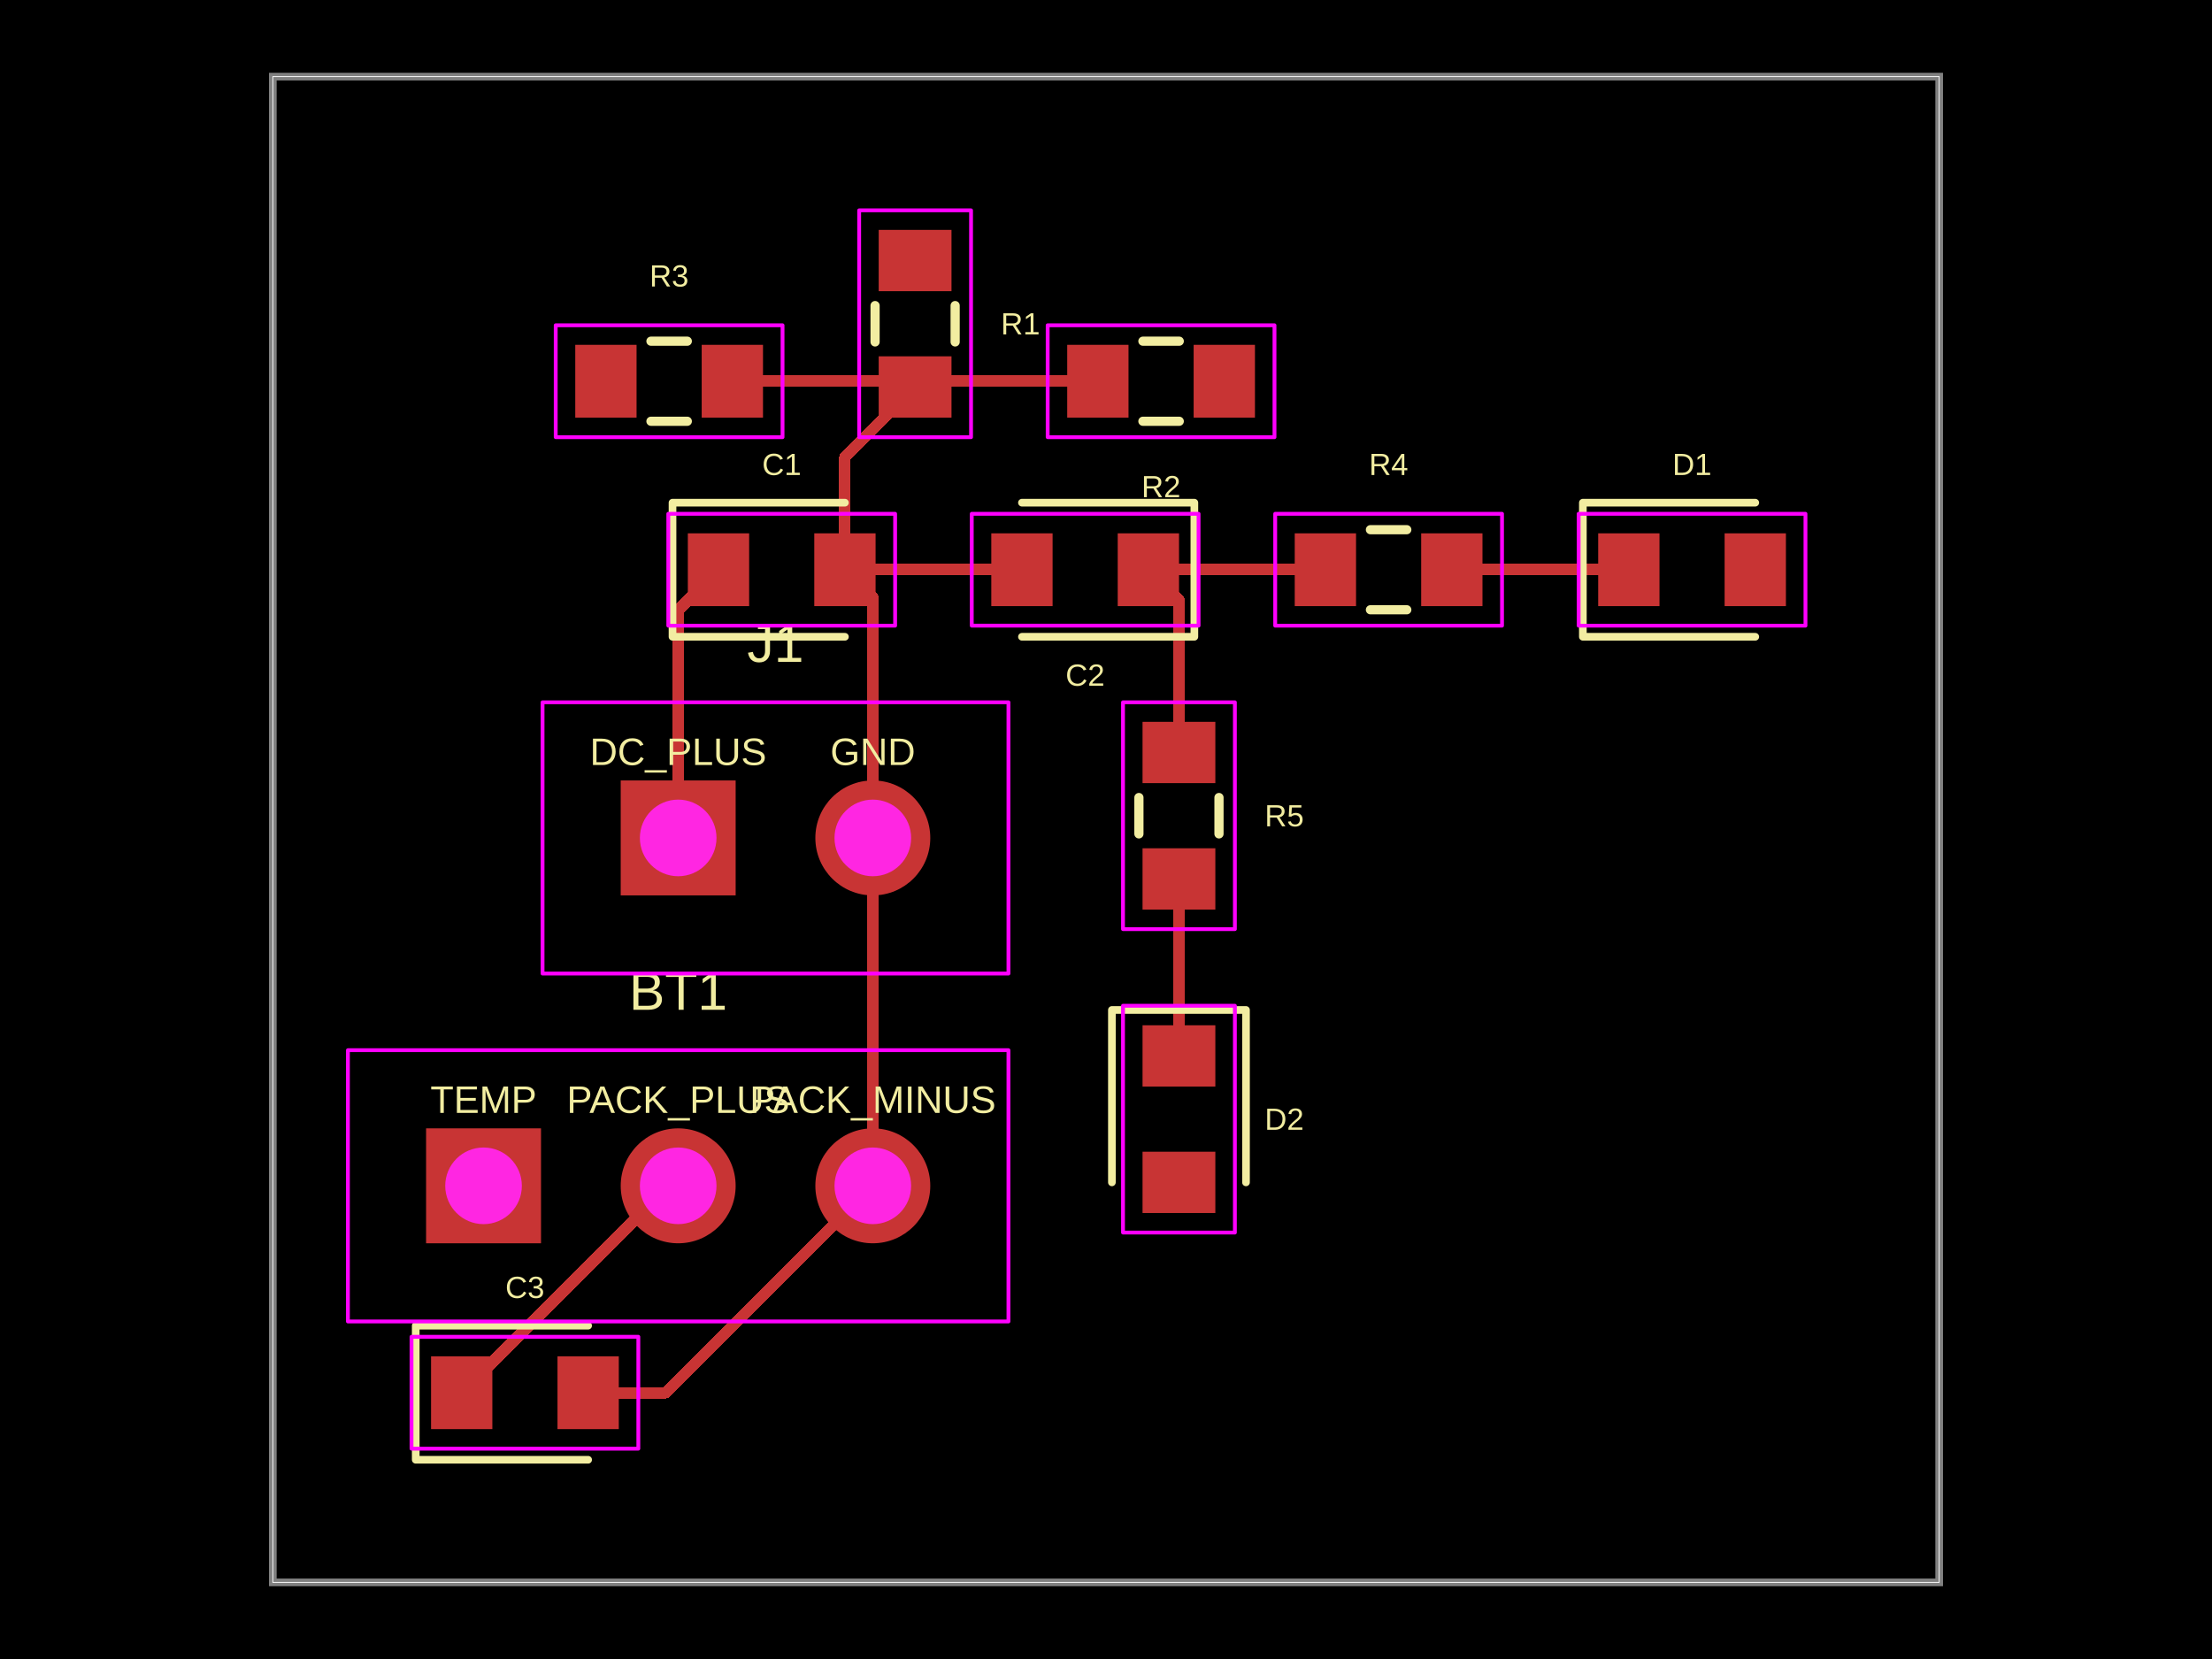
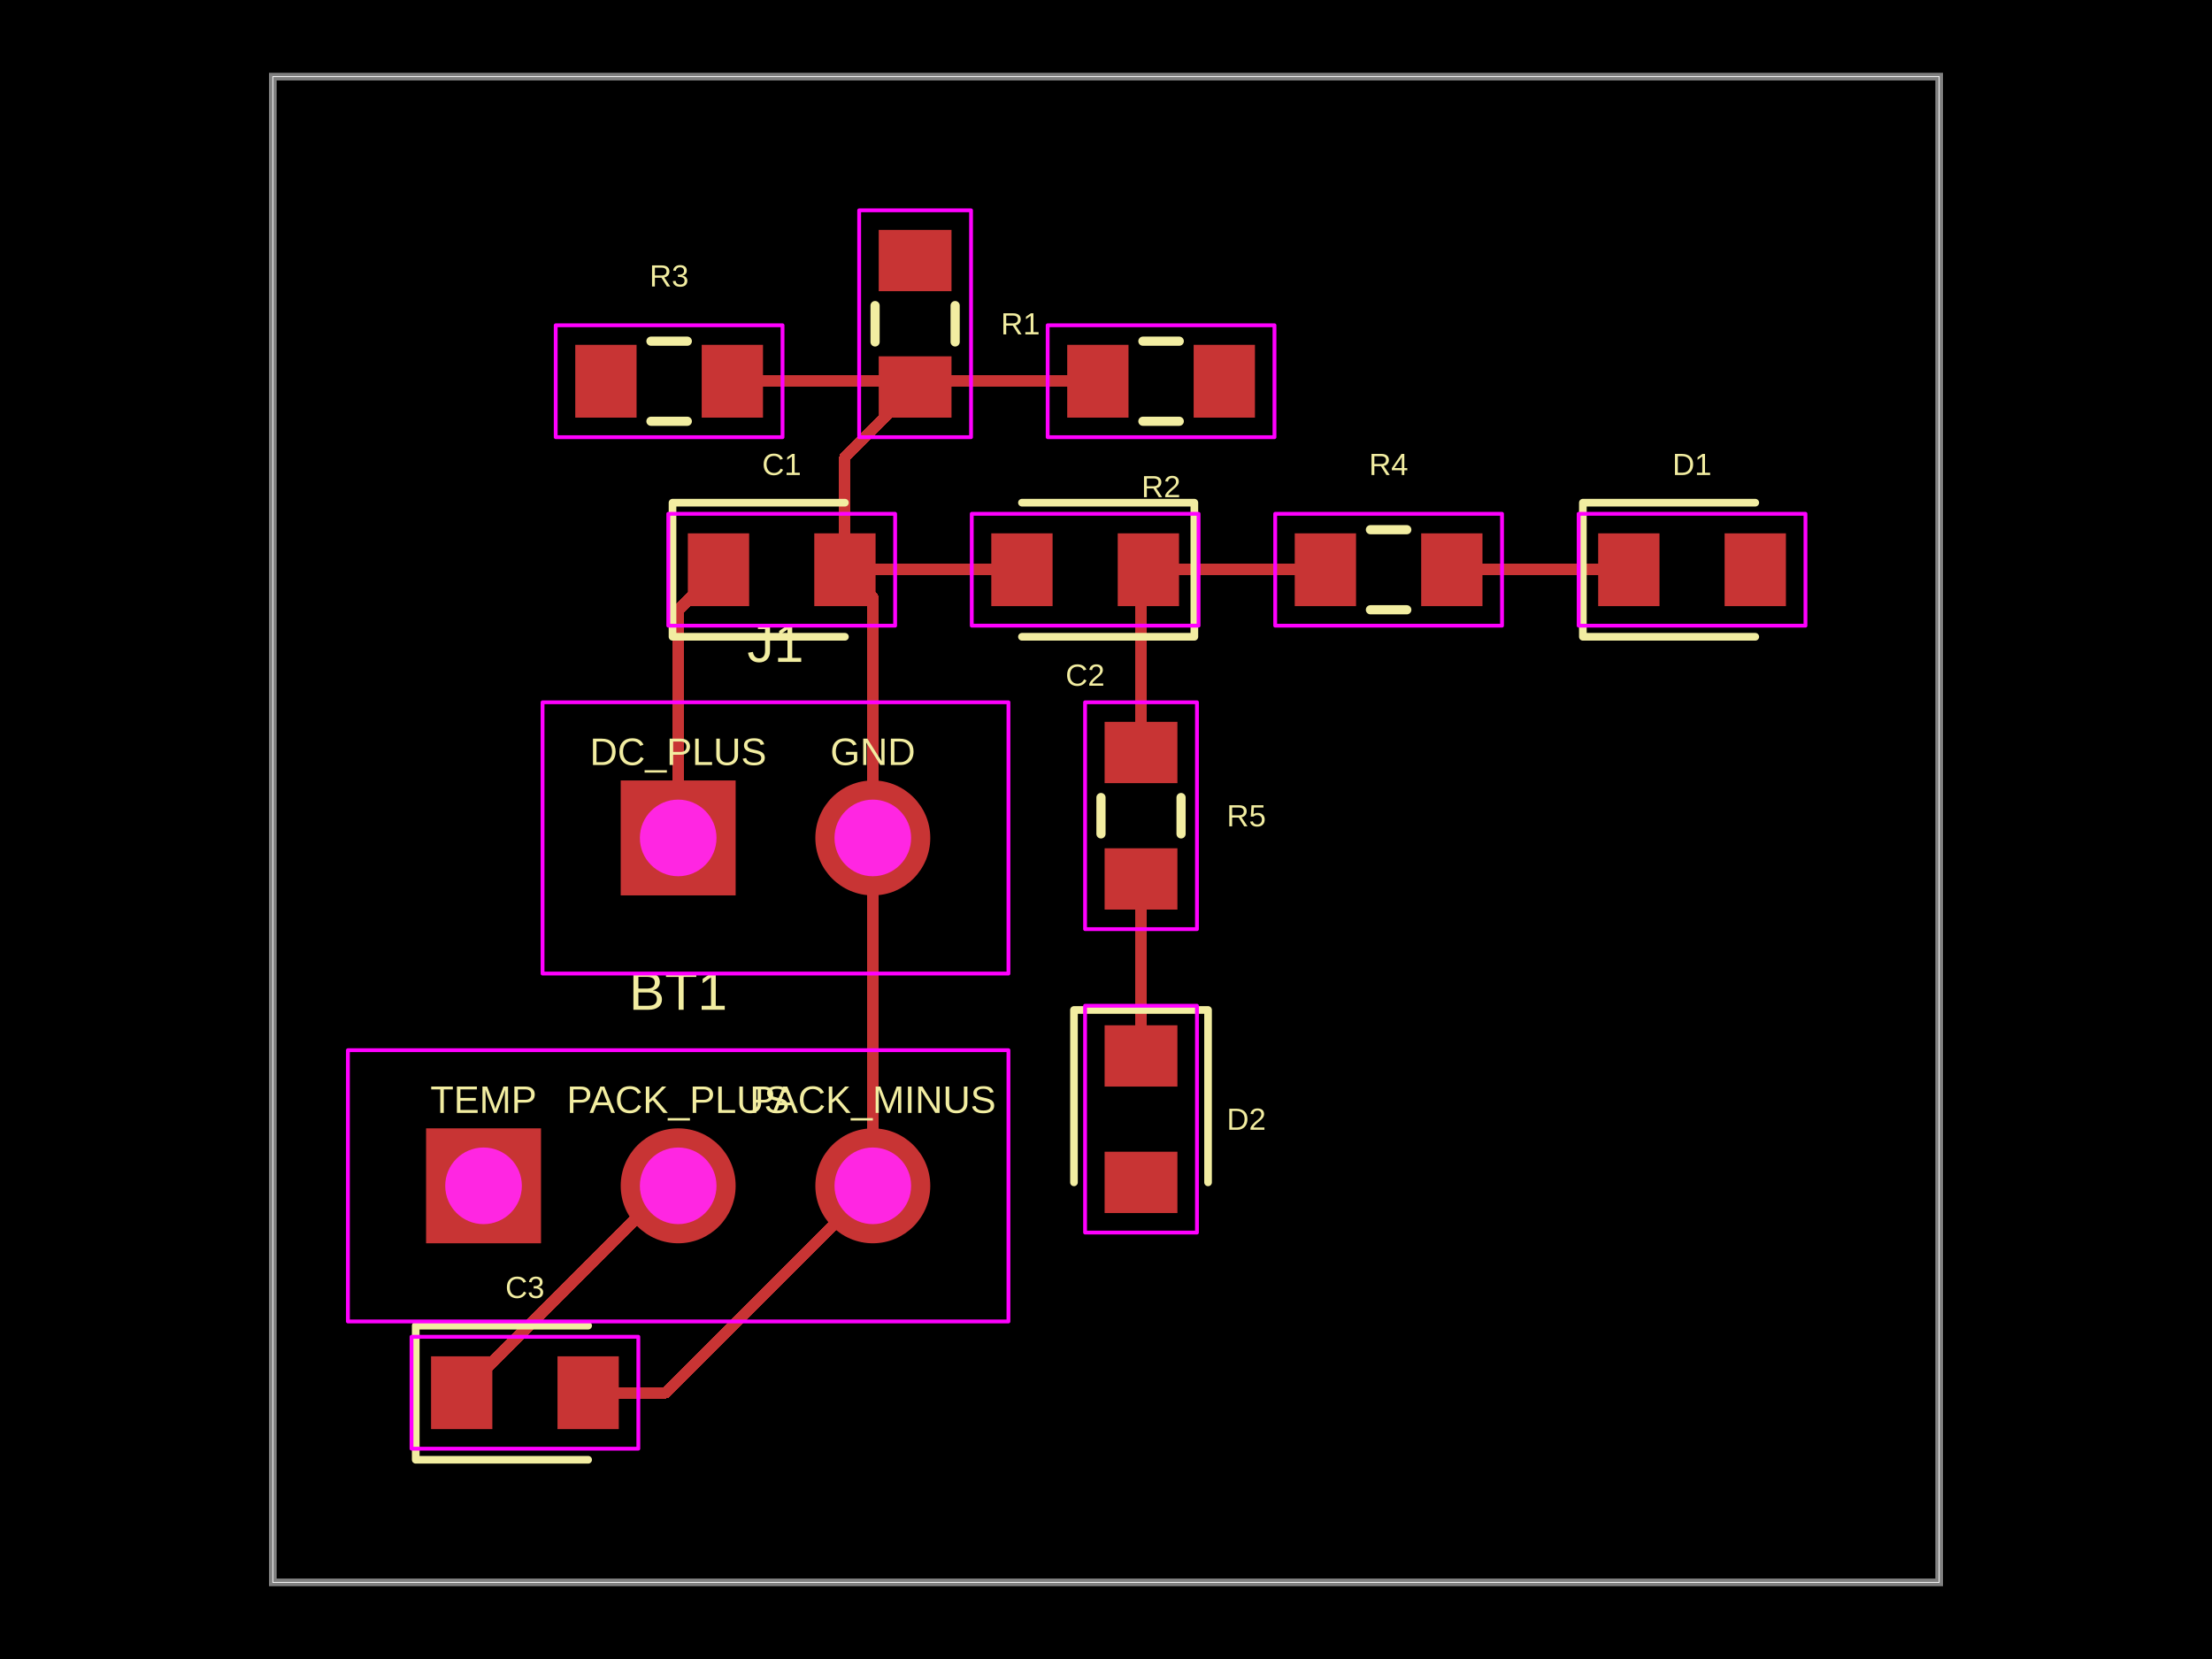
- <svg xmlns="http://www.w3.org/2000/svg" width="800" height="600" data-software-used-string="@tscircuit/core@0.0.1309">
+ <svg xmlns="http://www.w3.org/2000/svg" width="800" height="600" data-software-used-string="@tscircuit/core@0.0.1451">
  <style />
  <rect class="boundary" x="0" y="0" fill="#000" width="800" height="600" data-type="pcb_background" data-pcb-layer="global" />
  <rect class="pcb-boundary" fill="none" stroke="#fff" stroke-width="0.3" x="98.669" y="27.714" width="602.663" height="544.573" data-type="pcb_boundary" data-pcb-layer="global" />
  <path class="pcb-board" d="M 98.669 572.286 L 701.331 572.286 L 701.331 27.714 L 98.669 27.714 Z" fill="none" stroke="rgba(255, 255, 255, 0.5)" stroke-width="2.771" data-type="pcb_board" data-pcb-layer="board" />
-   <rect class="pcb-pad" fill="rgb(200, 52, 52)" x="248.768" y="192.887" width="22.171" height="26.328" data-type="pcb_smtpad" data-pcb-layer="top" />
-   <rect class="pcb-pad" fill="rgb(200, 52, 52)" x="294.495" y="192.887" width="22.171" height="26.328" data-type="pcb_smtpad" data-pcb-layer="top" />
-   <rect class="pcb-pad" fill="rgb(200, 52, 52)" x="404.241" y="192.887" width="22.171" height="26.328" data-type="pcb_smtpad" data-pcb-layer="top" />
-   <rect class="pcb-pad" fill="rgb(200, 52, 52)" x="358.514" y="192.887" width="22.171" height="26.328" data-type="pcb_smtpad" data-pcb-layer="top" />
-   <rect class="pcb-pad" fill="rgb(200, 52, 52)" x="155.897" y="490.531" width="22.171" height="26.328" data-type="pcb_smtpad" data-pcb-layer="top" />
-   <rect class="pcb-pad" fill="rgb(200, 52, 52)" x="201.625" y="490.531" width="22.171" height="26.328" data-type="pcb_smtpad" data-pcb-layer="top" />
-   <rect class="pcb-pad" fill="rgb(200, 52, 52)" x="317.796" y="83.141" width="26.328" height="22.171" data-type="pcb_smtpad" data-pcb-layer="top" />
-   <rect class="pcb-pad" fill="rgb(200, 52, 52)" x="317.796" y="128.868" width="26.328" height="22.171" data-type="pcb_smtpad" data-pcb-layer="top" />
-   <rect class="pcb-pad" fill="rgb(200, 52, 52)" x="431.699" y="124.711" width="22.171" height="26.328" data-type="pcb_smtpad" data-pcb-layer="top" />
-   <rect class="pcb-pad" fill="rgb(200, 52, 52)" x="385.972" y="124.711" width="22.171" height="26.328" data-type="pcb_smtpad" data-pcb-layer="top" />
-   <rect class="pcb-pad" fill="rgb(200, 52, 52)" x="208.05" y="124.711" width="22.171" height="26.328" data-type="pcb_smtpad" data-pcb-layer="top" />
-   <rect class="pcb-pad" fill="rgb(200, 52, 52)" x="253.778" y="124.711" width="22.171" height="26.328" data-type="pcb_smtpad" data-pcb-layer="top" />
-   <rect class="pcb-pad" fill="rgb(200, 52, 52)" x="468.26" y="192.887" width="22.171" height="26.328" data-type="pcb_smtpad" data-pcb-layer="top" />
-   <rect class="pcb-pad" fill="rgb(200, 52, 52)" x="513.987" y="192.887" width="22.171" height="26.328" data-type="pcb_smtpad" data-pcb-layer="top" />
-   <rect class="pcb-pad" fill="rgb(200, 52, 52)" x="578.006" y="192.887" width="22.171" height="26.328" data-type="pcb_smtpad" data-pcb-layer="top" />
-   <rect class="pcb-pad" fill="rgb(200, 52, 52)" x="623.733" y="192.887" width="22.171" height="26.328" data-type="pcb_smtpad" data-pcb-layer="top" />
-   <rect class="pcb-pad" fill="rgb(200, 52, 52)" x="413.218" y="261.062" width="26.328" height="22.171" data-type="pcb_smtpad" data-pcb-layer="top" />
-   <rect class="pcb-pad" fill="rgb(200, 52, 52)" x="413.218" y="306.79" width="26.328" height="22.171" data-type="pcb_smtpad" data-pcb-layer="top" />
-   <rect class="pcb-pad" fill="rgb(200, 52, 52)" x="413.218" y="370.808" width="26.328" height="22.171" data-type="pcb_smtpad" data-pcb-layer="top" />
-   <rect class="pcb-pad" fill="rgb(200, 52, 52)" x="413.218" y="416.536" width="26.328" height="22.171" data-type="pcb_smtpad" data-pcb-layer="top" />
-   <path class="pcb-trace" stroke="rgb(200, 52, 52)" fill="none" d="M 426.382 381.894 L 426.382 317.875" stroke-width="4.157" stroke-linecap="round" stroke-linejoin="round" shape-rendering="crispEdges" data-type="pcb_trace" data-pcb-layer="top" />
+   <rect class="pcb-pad" fill="rgb(200, 52, 52)" x="248.768" y="192.887" width="22.171" height="26.328" data-type="pcb_smtpad" data-pcb-layer="top" data-pad-name="C1.pin1" data-pad-net-name="IN" />
+   <rect class="pcb-pad" fill="rgb(200, 52, 52)" x="294.495" y="192.887" width="22.171" height="26.328" data-type="pcb_smtpad" data-pcb-layer="top" data-pad-name="C1.pin2" data-pad-net-name="GND" />
+   <rect class="pcb-pad" fill="rgb(200, 52, 52)" x="404.241" y="192.887" width="22.171" height="26.328" data-type="pcb_smtpad" data-pcb-layer="top" data-pad-name="C2.pin1" data-pad-net-name="OUT" />
+   <rect class="pcb-pad" fill="rgb(200, 52, 52)" x="358.514" y="192.887" width="22.171" height="26.328" data-type="pcb_smtpad" data-pcb-layer="top" data-pad-name="C2.pin2" data-pad-net-name="GND" />
+   <rect class="pcb-pad" fill="rgb(200, 52, 52)" x="155.897" y="490.531" width="22.171" height="26.328" data-type="pcb_smtpad" data-pcb-layer="top" data-pad-name="C3.pin1" data-pad-net-name="BAT" />
+   <rect class="pcb-pad" fill="rgb(200, 52, 52)" x="201.625" y="490.531" width="22.171" height="26.328" data-type="pcb_smtpad" data-pcb-layer="top" data-pad-name="C3.pin2" data-pad-net-name="GND" />
+   <rect class="pcb-pad" fill="rgb(200, 52, 52)" x="317.796" y="83.141" width="26.328" height="22.171" data-type="pcb_smtpad" data-pcb-layer="top" data-pad-name="R1.pin1" data-pad-net-name="ITERM" />
+   <rect class="pcb-pad" fill="rgb(200, 52, 52)" x="317.796" y="128.868" width="26.328" height="22.171" data-type="pcb_smtpad" data-pcb-layer="top" data-pad-name="R1.pin2" data-pad-net-name="GND" />
+   <rect class="pcb-pad" fill="rgb(200, 52, 52)" x="431.699" y="124.711" width="22.171" height="26.328" data-type="pcb_smtpad" data-pcb-layer="top" data-pad-name="R2.pin1" data-pad-net-name="ILIM" />
+   <rect class="pcb-pad" fill="rgb(200, 52, 52)" x="385.972" y="124.711" width="22.171" height="26.328" data-type="pcb_smtpad" data-pcb-layer="top" data-pad-name="R2.pin2" data-pad-net-name="GND" />
+   <rect class="pcb-pad" fill="rgb(200, 52, 52)" x="208.05" y="124.711" width="22.171" height="26.328" data-type="pcb_smtpad" data-pcb-layer="top" data-pad-name="R3.pin1" data-pad-net-name="ISET" />
+   <rect class="pcb-pad" fill="rgb(200, 52, 52)" x="253.778" y="124.711" width="22.171" height="26.328" data-type="pcb_smtpad" data-pcb-layer="top" data-pad-name="R3.pin2" data-pad-net-name="GND" />
+   <rect class="pcb-pad" fill="rgb(200, 52, 52)" x="468.26" y="192.887" width="22.171" height="26.328" data-type="pcb_smtpad" data-pcb-layer="top" data-pad-name="R4.pin1" data-pad-net-name="OUT" />
+   <rect class="pcb-pad" fill="rgb(200, 52, 52)" x="513.987" y="192.887" width="22.171" height="26.328" data-type="pcb_smtpad" data-pcb-layer="top" data-pad-name="R4.pin2" data-pad-net-name="N_PGOOD_LED_A" />
+   <rect class="pcb-pad" fill="rgb(200, 52, 52)" x="578.006" y="192.887" width="22.171" height="26.328" data-type="pcb_smtpad" data-pcb-layer="top" data-pad-name="D1.pin1" data-pad-net-name="N_PGOOD_LED_A" />
+   <rect class="pcb-pad" fill="rgb(200, 52, 52)" x="623.733" y="192.887" width="22.171" height="26.328" data-type="pcb_smtpad" data-pcb-layer="top" data-pad-name="D1.pin2" data-pad-net-name="N_PGOOD_LED" />
+   <rect class="pcb-pad" fill="rgb(200, 52, 52)" x="399.5" y="261.062" width="26.328" height="22.171" data-type="pcb_smtpad" data-pcb-layer="top" data-pad-name="R5.pin1" data-pad-net-name="OUT" />
+   <rect class="pcb-pad" fill="rgb(200, 52, 52)" x="399.5" y="306.79" width="26.328" height="22.171" data-type="pcb_smtpad" data-pcb-layer="top" data-pad-name="R5.pin2" data-pad-net-name="N_CHG_LED_A" />
+   <rect class="pcb-pad" fill="rgb(200, 52, 52)" x="399.5" y="370.808" width="26.328" height="22.171" data-type="pcb_smtpad" data-pcb-layer="top" data-pad-name="D2.pin1" data-pad-net-name="N_CHG_LED_A" />
+   <rect class="pcb-pad" fill="rgb(200, 52, 52)" x="399.5" y="416.536" width="26.328" height="22.171" data-type="pcb_smtpad" data-pcb-layer="top" data-pad-name="D2.pin2" data-pad-net-name="N_CHG_LED" />
+   <path class="pcb-trace" stroke="rgb(200, 52, 52)" fill="none" d="M 412.664 317.875 L 412.664 381.894" stroke-width="4.157" stroke-linecap="round" stroke-linejoin="round" shape-rendering="crispEdges" data-type="pcb_trace" data-pcb-layer="top" />
  <path class="pcb-trace" stroke="rgb(200, 52, 52)" fill="none" d="M 525.073 206.051 L 589.089 206.051" stroke-width="4.157" stroke-linecap="round" stroke-linejoin="round" shape-rendering="crispEdges" data-type="pcb_trace" data-pcb-layer="top" />
  <path class="pcb-trace" stroke="rgb(200, 52, 52)" fill="none" d="M 245.274 428.868 L 241.81 428.868" stroke-width="4.157" stroke-linecap="round" stroke-linejoin="round" shape-rendering="crispEdges" data-type="pcb_trace" data-pcb-layer="top" />
  <path class="pcb-trace" stroke="rgb(200, 52, 52)" fill="none" d="M 241.81 428.868 L 166.983 503.695" stroke-width="4.157" stroke-linecap="round" stroke-linejoin="round" shape-rendering="crispEdges" data-type="pcb_trace" data-pcb-layer="top" />
  <path class="pcb-trace" stroke="rgb(200, 52, 52)" fill="none" d="M 415.327 206.051 L 479.343 206.051" stroke-width="4.157" stroke-linecap="round" stroke-linejoin="round" shape-rendering="crispEdges" data-type="pcb_trace" data-pcb-layer="top" />
-   <path class="pcb-trace" stroke="rgb(200, 52, 52)" fill="none" d="M 426.382 272.148 L 426.382 217.109" stroke-width="4.157" stroke-linecap="round" stroke-linejoin="round" shape-rendering="crispEdges" data-type="pcb_trace" data-pcb-layer="top" />
-   <path class="pcb-trace" stroke="rgb(200, 52, 52)" fill="none" d="M 426.382 217.109 L 415.325 206.051" stroke-width="4.157" stroke-linecap="round" stroke-linejoin="round" shape-rendering="crispEdges" data-type="pcb_trace" data-pcb-layer="top" />
+   <path class="pcb-trace" stroke="rgb(200, 52, 52)" fill="none" d="M 415.325 206.051 L 412.664 208.711" stroke-width="4.157" stroke-linecap="round" stroke-linejoin="round" shape-rendering="crispEdges" data-type="pcb_trace" data-pcb-layer="top" />
+   <path class="pcb-trace" stroke="rgb(200, 52, 52)" fill="none" d="M 412.664 208.711 L 412.664 272.148" stroke-width="4.157" stroke-linecap="round" stroke-linejoin="round" shape-rendering="crispEdges" data-type="pcb_trace" data-pcb-layer="top" />
  <path class="pcb-trace" stroke="rgb(200, 52, 52)" fill="none" d="M 305.581 206.051 L 369.597 206.051" stroke-width="4.157" stroke-linecap="round" stroke-linejoin="round" shape-rendering="crispEdges" data-type="pcb_trace" data-pcb-layer="top" />
-   <path class="pcb-trace" stroke="rgb(200, 52, 52)" fill="none" d="M 264.863 137.875 L 328.886 137.875" stroke-width="4.157" stroke-linecap="round" stroke-linejoin="round" shape-rendering="crispEdges" data-type="pcb_trace" data-pcb-layer="top" />
-   <path class="pcb-trace" stroke="rgb(200, 52, 52)" fill="none" d="M 328.886 137.875 L 330.964 139.954" stroke-width="4.157" stroke-linecap="round" stroke-linejoin="round" shape-rendering="crispEdges" data-type="pcb_trace" data-pcb-layer="top" />
-   <path class="pcb-trace" stroke="rgb(200, 52, 52)" fill="none" d="M 397.057 137.875 L 333.039 137.875" stroke-width="4.157" stroke-linecap="round" stroke-linejoin="round" shape-rendering="crispEdges" data-type="pcb_trace" data-pcb-layer="top" />
-   <path class="pcb-trace" stroke="rgb(200, 52, 52)" fill="none" d="M 333.039 137.875 L 330.96 139.954" stroke-width="4.157" stroke-linecap="round" stroke-linejoin="round" shape-rendering="crispEdges" data-type="pcb_trace" data-pcb-layer="top" />
+   <path class="pcb-trace" stroke="rgb(200, 52, 52)" fill="none" d="M 330.964 139.954 L 328.886 137.875" stroke-width="4.157" stroke-linecap="round" stroke-linejoin="round" shape-rendering="crispEdges" data-type="pcb_trace" data-pcb-layer="top" />
+   <path class="pcb-trace" stroke="rgb(200, 52, 52)" fill="none" d="M 328.886 137.875 L 264.863 137.875" stroke-width="4.157" stroke-linecap="round" stroke-linejoin="round" shape-rendering="crispEdges" data-type="pcb_trace" data-pcb-layer="top" />
+   <path class="pcb-trace" stroke="rgb(200, 52, 52)" fill="none" d="M 330.96 139.954 L 333.039 137.875" stroke-width="4.157" stroke-linecap="round" stroke-linejoin="round" shape-rendering="crispEdges" data-type="pcb_trace" data-pcb-layer="top" />
+   <path class="pcb-trace" stroke="rgb(200, 52, 52)" fill="none" d="M 333.039 137.875 L 397.057 137.875" stroke-width="4.157" stroke-linecap="round" stroke-linejoin="round" shape-rendering="crispEdges" data-type="pcb_trace" data-pcb-layer="top" />
  <path class="pcb-trace" stroke="rgb(200, 52, 52)" fill="none" d="M 305.581 206.051 L 305.581 165.337" stroke-width="4.157" stroke-linecap="round" stroke-linejoin="round" shape-rendering="crispEdges" data-type="pcb_trace" data-pcb-layer="top" />
  <path class="pcb-trace" stroke="rgb(200, 52, 52)" fill="none" d="M 305.581 165.337 L 330.964 139.954" stroke-width="4.157" stroke-linecap="round" stroke-linejoin="round" shape-rendering="crispEdges" data-type="pcb_trace" data-pcb-layer="top" />
  <path class="pcb-trace" stroke="rgb(200, 52, 52)" fill="none" d="M 315.666 303.048 L 315.666 216.139" stroke-width="4.157" stroke-linecap="round" stroke-linejoin="round" shape-rendering="crispEdges" data-type="pcb_trace" data-pcb-layer="top" />
  <path class="pcb-trace" stroke="rgb(200, 52, 52)" fill="none" d="M 315.666 216.139 L 305.579 206.051" stroke-width="4.157" stroke-linecap="round" stroke-linejoin="round" shape-rendering="crispEdges" data-type="pcb_trace" data-pcb-layer="top" />
-   <path class="pcb-trace" stroke="rgb(200, 52, 52)" fill="none" d="M 315.666 428.868 L 315.666 303.048" stroke-width="4.157" stroke-linecap="round" stroke-linejoin="round" shape-rendering="crispEdges" data-type="pcb_trace" data-pcb-layer="top" />
-   <path class="pcb-trace" stroke="rgb(200, 52, 52)" fill="none" d="M 212.71 503.695 L 240.84 503.695" stroke-width="4.157" stroke-linecap="round" stroke-linejoin="round" shape-rendering="crispEdges" data-type="pcb_trace" data-pcb-layer="top" />
-   <path class="pcb-trace" stroke="rgb(200, 52, 52)" fill="none" d="M 240.84 503.695 L 315.666 428.868" stroke-width="4.157" stroke-linecap="round" stroke-linejoin="round" shape-rendering="crispEdges" data-type="pcb_trace" data-pcb-layer="top" />
+   <path class="pcb-trace" stroke="rgb(200, 52, 52)" fill="none" d="M 315.666 303.048 L 315.666 428.868" stroke-width="4.157" stroke-linecap="round" stroke-linejoin="round" shape-rendering="crispEdges" data-type="pcb_trace" data-pcb-layer="top" />
+   <path class="pcb-trace" stroke="rgb(200, 52, 52)" fill="none" d="M 315.666 428.868 L 240.84 503.695" stroke-width="4.157" stroke-linecap="round" stroke-linejoin="round" shape-rendering="crispEdges" data-type="pcb_trace" data-pcb-layer="top" />
+   <path class="pcb-trace" stroke="rgb(200, 52, 52)" fill="none" d="M 240.84 503.695 L 212.71 503.695" stroke-width="4.157" stroke-linecap="round" stroke-linejoin="round" shape-rendering="crispEdges" data-type="pcb_trace" data-pcb-layer="top" />
  <path class="pcb-trace" stroke="rgb(200, 52, 52)" fill="none" d="M 245.274 303.048 L 245.274 220.628" stroke-width="4.157" stroke-linecap="round" stroke-linejoin="round" shape-rendering="crispEdges" data-type="pcb_trace" data-pcb-layer="top" />
  <path class="pcb-trace" stroke="rgb(200, 52, 52)" fill="none" d="M 245.274 220.628 L 259.851 206.051" stroke-width="4.157" stroke-linecap="round" stroke-linejoin="round" shape-rendering="crispEdges" data-type="pcb_trace" data-pcb-layer="top" />
  <text x="0" y="0" dx="0" dy="0" fill="#f2eda1" font-family="Arial, sans-serif" font-size="13.857" text-anchor="middle" dominant-baseline="central" transform="matrix(1,0,0,1,245.2738,271.8707)" class="pcb-silkscreen-text pcb-silkscreen-top" data-pcb-silkscreen-text-id="pcb_silkscreen_text_0" stroke="none" data-type="pcb_silkscreen_text" data-pcb-layer="top">DC_PLUS</text>
  <text x="0" y="0" dx="0" dy="0" fill="#f2eda1" font-family="Arial, sans-serif" font-size="13.857" text-anchor="middle" dominant-baseline="central" transform="matrix(1,0,0,1,315.6664,271.8707)" class="pcb-silkscreen-text pcb-silkscreen-top" data-pcb-silkscreen-text-id="pcb_silkscreen_text_1" stroke="none" data-type="pcb_silkscreen_text" data-pcb-layer="top">GND</text>
  <text x="0" y="0" dx="0" dy="0" fill="#f2eda1" font-family="Arial, sans-serif" font-size="19.4" text-anchor="middle" dominant-baseline="central" transform="matrix(1,0,0,1,280.4701,232.6559)" class="pcb-silkscreen-text pcb-silkscreen-top" data-pcb-silkscreen-text-id="pcb_silkscreen_text_2" stroke="none" data-type="pcb_silkscreen_text" data-pcb-layer="top">J1</text>
  <path class="pcb-silkscreen pcb-silkscreen-top" d="M 305.581 181.801 L 243.225 181.801 L 243.225 230.3 L 305.581 230.3" fill="none" stroke="#f2eda1" stroke-width="2.771" stroke-linecap="round" stroke-linejoin="round" data-pcb-component-id="pcb_component_1" data-pcb-silkscreen-path-id="pcb_silkscreen_path_0" data-type="pcb_silkscreen_path" data-pcb-layer="top" />
  <text x="0" y="0" dx="0" dy="0" fill="#f2eda1" font-family="Arial, sans-serif" font-size="11.085" text-anchor="middle" dominant-baseline="central" transform="matrix(1,0,0,1,282.717,167.9446)" class="pcb-silkscreen-text pcb-silkscreen-top" data-pcb-silkscreen-text-id="pcb_silkscreen_text_3" stroke="none" data-type="pcb_silkscreen_text" data-pcb-layer="top">C1</text>
  <path class="pcb-silkscreen pcb-silkscreen-top" d="M 369.599 230.3 L 431.955 230.3 L 431.955 181.801 L 369.599 181.801" fill="none" stroke="#f2eda1" stroke-width="2.771" stroke-linecap="round" stroke-linejoin="round" data-pcb-component-id="pcb_component_2" data-pcb-silkscreen-path-id="pcb_silkscreen_path_1" data-type="pcb_silkscreen_path" data-pcb-layer="top" />
  <text x="0" y="0" dx="0" dy="0" fill="#f2eda1" font-family="Arial, sans-serif" font-size="11.085" text-anchor="middle" dominant-baseline="central" transform="matrix(1,0,0,1,392.463,244.157)" class="pcb-silkscreen-text pcb-silkscreen-top" data-pcb-silkscreen-text-id="pcb_silkscreen_text_4" stroke="none" data-type="pcb_silkscreen_text" data-pcb-layer="top">C2</text>
  <text x="0" y="0" dx="0" dy="0" fill="#f2eda1" font-family="Arial, sans-serif" font-size="13.857" text-anchor="middle" dominant-baseline="central" transform="matrix(1,0,0,1,174.8811,397.6905)" class="pcb-silkscreen-text pcb-silkscreen-top" data-pcb-silkscreen-text-id="pcb_silkscreen_text_5" stroke="none" data-type="pcb_silkscreen_text" data-pcb-layer="top">TEMP</text>
  <text x="0" y="0" dx="0" dy="0" fill="#f2eda1" font-family="Arial, sans-serif" font-size="13.857" text-anchor="middle" dominant-baseline="central" transform="matrix(1,0,0,1,245.2738,397.6905)" class="pcb-silkscreen-text pcb-silkscreen-top" data-pcb-silkscreen-text-id="pcb_silkscreen_text_6" stroke="none" data-type="pcb_silkscreen_text" data-pcb-layer="top">PACK_PLUS</text>
  <text x="0" y="0" dx="0" dy="0" fill="#f2eda1" font-family="Arial, sans-serif" font-size="13.857" text-anchor="middle" dominant-baseline="central" transform="matrix(1,0,0,1,315.6664,397.6905)" class="pcb-silkscreen-text pcb-silkscreen-top" data-pcb-silkscreen-text-id="pcb_silkscreen_text_7" stroke="none" data-type="pcb_silkscreen_text" data-pcb-layer="top">PACK_MINUS</text>
  <text x="0" y="0" dx="0" dy="0" fill="#f2eda1" font-family="Arial, sans-serif" font-size="19.4" text-anchor="middle" dominant-baseline="central" transform="matrix(1,0,0,1,245.2738,358.4758)" class="pcb-silkscreen-text pcb-silkscreen-top" data-pcb-silkscreen-text-id="pcb_silkscreen_text_8" stroke="none" data-type="pcb_silkscreen_text" data-pcb-layer="top">BT1</text>
  <path class="pcb-silkscreen pcb-silkscreen-top" d="M 212.71 479.446 L 150.355 479.446 L 150.355 527.945 L 212.71 527.945" fill="none" stroke="#f2eda1" stroke-width="2.771" stroke-linecap="round" stroke-linejoin="round" data-pcb-component-id="pcb_component_4" data-pcb-silkscreen-path-id="pcb_silkscreen_path_2" data-type="pcb_silkscreen_path" data-pcb-layer="top" />
  <text x="0" y="0" dx="0" dy="0" fill="#f2eda1" font-family="Arial, sans-serif" font-size="11.085" text-anchor="middle" dominant-baseline="central" transform="matrix(1,0,0,1,189.8465,465.5889)" class="pcb-silkscreen-text pcb-silkscreen-top" data-pcb-silkscreen-text-id="pcb_silkscreen_text_9" stroke="none" data-type="pcb_silkscreen_text" data-pcb-layer="top">C3</text>
  <path class="pcb-silkscreen pcb-silkscreen-top" d="M 345.44 110.515 L 345.44 123.665" fill="none" stroke="#f2eda1" stroke-width="3.326" stroke-linecap="round" stroke-linejoin="round" data-pcb-component-id="pcb_component_5" data-pcb-silkscreen-path-id="pcb_silkscreen_path_3" data-type="pcb_silkscreen_path" data-pcb-layer="top" />
  <path class="pcb-silkscreen pcb-silkscreen-top" d="M 316.48 110.515 L 316.48 123.665" fill="none" stroke="#f2eda1" stroke-width="3.326" stroke-linecap="round" stroke-linejoin="round" data-pcb-component-id="pcb_component_5" data-pcb-silkscreen-path-id="pcb_silkscreen_path_4" data-type="pcb_silkscreen_path" data-pcb-layer="top" />
  <text x="0" y="0" dx="0" dy="0" fill="#f2eda1" font-family="Arial, sans-serif" font-size="11.085" text-anchor="middle" dominant-baseline="central" transform="matrix(1,0,0,1,369.0662,117.0901)" class="pcb-silkscreen-text pcb-silkscreen-top" data-pcb-silkscreen-text-id="pcb_silkscreen_text_10" stroke="none" data-type="pcb_silkscreen_text" data-pcb-layer="top">R1</text>
  <path class="pcb-silkscreen pcb-silkscreen-top" d="M 426.496 152.356 L 413.345 152.356" fill="none" stroke="#f2eda1" stroke-width="3.326" stroke-linecap="round" stroke-linejoin="round" data-pcb-component-id="pcb_component_6" data-pcb-silkscreen-path-id="pcb_silkscreen_path_5" data-type="pcb_silkscreen_path" data-pcb-layer="top" />
  <path class="pcb-silkscreen pcb-silkscreen-top" d="M 426.496 123.395 L 413.345 123.395" fill="none" stroke="#f2eda1" stroke-width="3.326" stroke-linecap="round" stroke-linejoin="round" data-pcb-component-id="pcb_component_6" data-pcb-silkscreen-path-id="pcb_silkscreen_path_6" data-type="pcb_silkscreen_path" data-pcb-layer="top" />
  <text x="0" y="0" dx="0" dy="0" fill="#f2eda1" font-family="Arial, sans-serif" font-size="11.085" text-anchor="middle" dominant-baseline="central" transform="matrix(1,0,0,1,419.9207,175.9815)" class="pcb-silkscreen-text pcb-silkscreen-top" data-pcb-silkscreen-text-id="pcb_silkscreen_text_11" stroke="none" data-type="pcb_silkscreen_text" data-pcb-layer="top">R2</text>
  <path class="pcb-silkscreen pcb-silkscreen-top" d="M 235.424 123.395 L 248.575 123.395" fill="none" stroke="#f2eda1" stroke-width="3.326" stroke-linecap="round" stroke-linejoin="round" data-pcb-component-id="pcb_component_7" data-pcb-silkscreen-path-id="pcb_silkscreen_path_7" data-type="pcb_silkscreen_path" data-pcb-layer="top" />
  <path class="pcb-silkscreen pcb-silkscreen-top" d="M 235.424 152.356 L 248.575 152.356" fill="none" stroke="#f2eda1" stroke-width="3.326" stroke-linecap="round" stroke-linejoin="round" data-pcb-component-id="pcb_component_7" data-pcb-silkscreen-path-id="pcb_silkscreen_path_8" data-type="pcb_silkscreen_path" data-pcb-layer="top" />
  <text x="0" y="0" dx="0" dy="0" fill="#f2eda1" font-family="Arial, sans-serif" font-size="11.085" text-anchor="middle" dominant-baseline="central" transform="matrix(1,0,0,1,241.9992,99.76905)" class="pcb-silkscreen-text pcb-silkscreen-top" data-pcb-silkscreen-text-id="pcb_silkscreen_text_12" stroke="none" data-type="pcb_silkscreen_text" data-pcb-layer="top">R3</text>
  <path class="pcb-silkscreen pcb-silkscreen-top" d="M 495.634 191.57 L 508.784 191.57" fill="none" stroke="#f2eda1" stroke-width="3.326" stroke-linecap="round" stroke-linejoin="round" data-pcb-component-id="pcb_component_8" data-pcb-silkscreen-path-id="pcb_silkscreen_path_9" data-type="pcb_silkscreen_path" data-pcb-layer="top" />
  <path class="pcb-silkscreen pcb-silkscreen-top" d="M 495.634 220.531 L 508.784 220.531" fill="none" stroke="#f2eda1" stroke-width="3.326" stroke-linecap="round" stroke-linejoin="round" data-pcb-component-id="pcb_component_8" data-pcb-silkscreen-path-id="pcb_silkscreen_path_10" data-type="pcb_silkscreen_path" data-pcb-layer="top" />
  <text x="0" y="0" dx="0" dy="0" fill="#f2eda1" font-family="Arial, sans-serif" font-size="11.085" text-anchor="middle" dominant-baseline="central" transform="matrix(1,0,0,1,502.2089,167.9446)" class="pcb-silkscreen-text pcb-silkscreen-top" data-pcb-silkscreen-text-id="pcb_silkscreen_text_13" stroke="none" data-type="pcb_silkscreen_text" data-pcb-layer="top">R4</text>
  <path class="pcb-silkscreen pcb-silkscreen-top" d="M 634.819 181.801 L 572.463 181.801 L 572.463 230.3 L 634.819 230.3" fill="none" stroke="#f2eda1" stroke-width="2.771" stroke-linecap="round" stroke-linejoin="round" data-pcb-component-id="pcb_component_9" data-pcb-silkscreen-path-id="pcb_silkscreen_path_11" data-type="pcb_silkscreen_path" data-pcb-layer="top" />
  <text x="0" y="0" dx="0" dy="0" fill="#f2eda1" font-family="Arial, sans-serif" font-size="11.085" text-anchor="middle" dominant-baseline="central" transform="matrix(1,0,0,1,611.9549,167.9446)" class="pcb-silkscreen-text pcb-silkscreen-top" data-pcb-silkscreen-text-id="pcb_silkscreen_text_14" stroke="none" data-type="pcb_silkscreen_text" data-pcb-layer="top">D1</text>
-   <path class="pcb-silkscreen pcb-silkscreen-top" d="M 440.863 288.436 L 440.863 301.587" fill="none" stroke="#f2eda1" stroke-width="3.326" stroke-linecap="round" stroke-linejoin="round" data-pcb-component-id="pcb_component_10" data-pcb-silkscreen-path-id="pcb_silkscreen_path_12" data-type="pcb_silkscreen_path" data-pcb-layer="top" />
-   <path class="pcb-silkscreen pcb-silkscreen-top" d="M 411.902 288.436 L 411.902 301.587" fill="none" stroke="#f2eda1" stroke-width="3.326" stroke-linecap="round" stroke-linejoin="round" data-pcb-component-id="pcb_component_10" data-pcb-silkscreen-path-id="pcb_silkscreen_path_13" data-type="pcb_silkscreen_path" data-pcb-layer="top" />
-   <text x="0" y="0" dx="0" dy="0" fill="#f2eda1" font-family="Arial, sans-serif" font-size="11.085" text-anchor="middle" dominant-baseline="central" transform="matrix(1,0,0,1,464.4885,295.0115)" class="pcb-silkscreen-text pcb-silkscreen-top" data-pcb-silkscreen-text-id="pcb_silkscreen_text_15" stroke="none" data-type="pcb_silkscreen_text" data-pcb-layer="top">R5</text>
-   <path class="pcb-silkscreen pcb-silkscreen-top" d="M 450.632 427.621 L 450.632 365.266 L 402.133 365.266 L 402.133 427.621" fill="none" stroke="#f2eda1" stroke-width="2.771" stroke-linecap="round" stroke-linejoin="round" data-pcb-component-id="pcb_component_11" data-pcb-silkscreen-path-id="pcb_silkscreen_path_14" data-type="pcb_silkscreen_path" data-pcb-layer="top" />
-   <text x="0" y="0" dx="0" dy="0" fill="#f2eda1" font-family="Arial, sans-serif" font-size="11.085" text-anchor="middle" dominant-baseline="central" transform="matrix(1,0,0,1,464.4885,404.7575)" class="pcb-silkscreen-text pcb-silkscreen-top" data-pcb-silkscreen-text-id="pcb_silkscreen_text_16" stroke="none" data-type="pcb_silkscreen_text" data-pcb-layer="top">D2</text>
+   <path class="pcb-silkscreen pcb-silkscreen-top" d="M 427.144 288.436 L 427.144 301.587" fill="none" stroke="#f2eda1" stroke-width="3.326" stroke-linecap="round" stroke-linejoin="round" data-pcb-component-id="pcb_component_10" data-pcb-silkscreen-path-id="pcb_silkscreen_path_12" data-type="pcb_silkscreen_path" data-pcb-layer="top" />
+   <path class="pcb-silkscreen pcb-silkscreen-top" d="M 398.184 288.436 L 398.184 301.587" fill="none" stroke="#f2eda1" stroke-width="3.326" stroke-linecap="round" stroke-linejoin="round" data-pcb-component-id="pcb_component_10" data-pcb-silkscreen-path-id="pcb_silkscreen_path_13" data-type="pcb_silkscreen_path" data-pcb-layer="top" />
+   <text x="0" y="0" dx="0" dy="0" fill="#f2eda1" font-family="Arial, sans-serif" font-size="11.085" text-anchor="middle" dominant-baseline="central" transform="matrix(1,0,0,1,450.7703,295.0115)" class="pcb-silkscreen-text pcb-silkscreen-top" data-pcb-silkscreen-text-id="pcb_silkscreen_text_15" stroke="none" data-type="pcb_silkscreen_text" data-pcb-layer="top">R5</text>
+   <path class="pcb-silkscreen pcb-silkscreen-top" d="M 436.913 427.621 L 436.913 365.266 L 388.415 365.266 L 388.415 427.621" fill="none" stroke="#f2eda1" stroke-width="2.771" stroke-linecap="round" stroke-linejoin="round" data-pcb-component-id="pcb_component_11" data-pcb-silkscreen-path-id="pcb_silkscreen_path_14" data-type="pcb_silkscreen_path" data-pcb-layer="top" />
+   <text x="0" y="0" dx="0" dy="0" fill="#f2eda1" font-family="Arial, sans-serif" font-size="11.085" text-anchor="middle" dominant-baseline="central" transform="matrix(1,0,0,1,450.7703,404.7575)" class="pcb-silkscreen-text pcb-silkscreen-top" data-pcb-silkscreen-text-id="pcb_silkscreen_text_16" stroke="none" data-type="pcb_silkscreen_text" data-pcb-layer="top">D2</text>
  <rect x="196.221" y="253.995" width="168.499" height="98.106" class="pcb-courtyard-rect pcb-courtyard-top" data-pcb-courtyard-rect-id="pcb_courtyard_rect_0" data-type="pcb_courtyard_rect" data-pcb-layer="top" stroke-linejoin="round" fill="none" stroke="#FF00FF" stroke-width="1.386" />
  <rect x="241.701" y="185.82" width="82.032" height="40.462" class="pcb-courtyard-rect pcb-courtyard-top" data-pcb-courtyard-rect-id="pcb_courtyard_rect_1" data-type="pcb_courtyard_rect" data-pcb-layer="top" stroke-linejoin="round" fill="none" stroke="#FF00FF" stroke-width="1.386" />
  <rect x="-41.016" y="-20.231" width="82.032" height="40.462" class="pcb-courtyard-rect pcb-courtyard-top" data-pcb-courtyard-rect-id="pcb_courtyard_rect_2" data-type="pcb_courtyard_rect" data-pcb-layer="top" stroke-linejoin="round" transform="translate(392.463 206.0508) rotate(-180)" fill="none" stroke="#FF00FF" stroke-width="1.386" />
  <rect x="125.828" y="379.815" width="238.891" height="98.106" class="pcb-courtyard-rect pcb-courtyard-top" data-pcb-courtyard-rect-id="pcb_courtyard_rect_3" data-type="pcb_courtyard_rect" data-pcb-layer="top" stroke-linejoin="round" fill="none" stroke="#FF00FF" stroke-width="1.386" />
  <rect x="148.83" y="483.464" width="82.032" height="40.462" class="pcb-courtyard-rect pcb-courtyard-top" data-pcb-courtyard-rect-id="pcb_courtyard_rect_4" data-type="pcb_courtyard_rect" data-pcb-layer="top" stroke-linejoin="round" fill="none" stroke="#FF00FF" stroke-width="1.386" />
-   <rect x="-41.016" y="-20.231" width="82.032" height="40.462" class="pcb-courtyard-rect pcb-courtyard-top" data-pcb-courtyard-rect-id="pcb_courtyard_rect_5" data-type="pcb_courtyard_rect" data-pcb-layer="top" stroke-linejoin="round" transform="translate(330.96 117.0901) rotate(-270)" fill="none" stroke="#FF00FF" stroke-width="1.386" />
+   <rect x="-41.016" y="-20.231" width="82.032" height="40.462" class="pcb-courtyard-rect pcb-courtyard-top" data-pcb-courtyard-rect-id="pcb_courtyard_rect_5" data-type="pcb_courtyard_rect" data-pcb-layer="top" stroke-linejoin="round" transform="translate(330.96 117.0901) rotate(90)" fill="none" stroke="#FF00FF" stroke-width="1.386" />
  <rect x="-41.016" y="-20.231" width="82.032" height="40.462" class="pcb-courtyard-rect pcb-courtyard-top" data-pcb-courtyard-rect-id="pcb_courtyard_rect_6" data-type="pcb_courtyard_rect" data-pcb-layer="top" stroke-linejoin="round" transform="translate(419.9207 137.8753) rotate(-180)" fill="none" stroke="#FF00FF" stroke-width="1.386" />
  <rect x="200.983" y="117.644" width="82.032" height="40.462" class="pcb-courtyard-rect pcb-courtyard-top" data-pcb-courtyard-rect-id="pcb_courtyard_rect_7" data-type="pcb_courtyard_rect" data-pcb-layer="top" stroke-linejoin="round" fill="none" stroke="#FF00FF" stroke-width="1.386" />
  <rect x="461.193" y="185.82" width="82.032" height="40.462" class="pcb-courtyard-rect pcb-courtyard-top" data-pcb-courtyard-rect-id="pcb_courtyard_rect_8" data-type="pcb_courtyard_rect" data-pcb-layer="top" stroke-linejoin="round" fill="none" stroke="#FF00FF" stroke-width="1.386" />
  <rect x="570.939" y="185.82" width="82.032" height="40.462" class="pcb-courtyard-rect pcb-courtyard-top" data-pcb-courtyard-rect-id="pcb_courtyard_rect_9" data-type="pcb_courtyard_rect" data-pcb-layer="top" stroke-linejoin="round" fill="none" stroke="#FF00FF" stroke-width="1.386" />
-   <rect x="-41.016" y="-20.231" width="82.032" height="40.462" class="pcb-courtyard-rect pcb-courtyard-top" data-pcb-courtyard-rect-id="pcb_courtyard_rect_10" data-type="pcb_courtyard_rect" data-pcb-layer="top" stroke-linejoin="round" transform="translate(426.3823 295.0115) rotate(-270)" fill="none" stroke="#FF00FF" stroke-width="1.386" />
-   <rect x="-41.016" y="-20.231" width="82.032" height="40.462" class="pcb-courtyard-rect pcb-courtyard-top" data-pcb-courtyard-rect-id="pcb_courtyard_rect_11" data-type="pcb_courtyard_rect" data-pcb-layer="top" stroke-linejoin="round" transform="translate(426.3823 404.7575) rotate(-270)" fill="none" stroke="#FF00FF" stroke-width="1.386" />
-   <g data-type="pcb_plated_hole" data-pcb-layer="through">
+   <rect x="-41.016" y="-20.231" width="82.032" height="40.462" class="pcb-courtyard-rect pcb-courtyard-top" data-pcb-courtyard-rect-id="pcb_courtyard_rect_10" data-type="pcb_courtyard_rect" data-pcb-layer="top" stroke-linejoin="round" transform="translate(412.6641 295.0115) rotate(90)" fill="none" stroke="#FF00FF" stroke-width="1.386" />
+   <rect x="-41.016" y="-20.231" width="82.032" height="40.462" class="pcb-courtyard-rect pcb-courtyard-top" data-pcb-courtyard-rect-id="pcb_courtyard_rect_11" data-type="pcb_courtyard_rect" data-pcb-layer="top" stroke-linejoin="round" transform="translate(412.6641 404.7575) rotate(90)" fill="none" stroke="#FF00FF" stroke-width="1.386" />
+   <g data-type="pcb_plated_hole" data-pcb-layer="through" data-pad-name="J1.DC_PLUS" data-pad-net-name="IN">
    <rect class="pcb-hole-outer-pad" fill="rgb(200, 52, 52)" x="224.489" y="282.263" width="41.57" height="41.57" data-type="pcb_plated_hole" data-pcb-layer="top" />
    <circle class="pcb-hole-inner" fill="#FF26E2" cx="245.274" cy="303.048" r="13.857" data-type="pcb_plated_hole_drill" data-pcb-layer="drill" />
  </g>
-   <g data-type="pcb_plated_hole" data-pcb-layer="through">
+   <g data-type="pcb_plated_hole" data-pcb-layer="through" data-pad-name="J1.GND" data-pad-net-name="GND">
    <circle class="pcb-hole-outer" fill="rgb(200, 52, 52)" cx="315.666" cy="303.048" r="20.785" data-type="pcb_plated_hole" data-pcb-layer="top" />
    <circle class="pcb-hole-inner" fill="#FF26E2" cx="315.666" cy="303.048" r="13.857" data-type="pcb_plated_hole_drill" data-pcb-layer="drill" />
  </g>
-   <g data-type="pcb_plated_hole" data-pcb-layer="through">
+   <g data-type="pcb_plated_hole" data-pcb-layer="through" data-pad-name="BT1.TEMP" data-pad-net-name="TS">
    <rect class="pcb-hole-outer-pad" fill="rgb(200, 52, 52)" x="154.096" y="408.083" width="41.57" height="41.57" data-type="pcb_plated_hole" data-pcb-layer="top" />
    <circle class="pcb-hole-inner" fill="#FF26E2" cx="174.881" cy="428.868" r="13.857" data-type="pcb_plated_hole_drill" data-pcb-layer="drill" />
  </g>
-   <g data-type="pcb_plated_hole" data-pcb-layer="through">
+   <g data-type="pcb_plated_hole" data-pcb-layer="through" data-pad-name="BT1.PACK_PLUS" data-pad-net-name="BAT">
    <circle class="pcb-hole-outer" fill="rgb(200, 52, 52)" cx="245.274" cy="428.868" r="20.785" data-type="pcb_plated_hole" data-pcb-layer="top" />
    <circle class="pcb-hole-inner" fill="#FF26E2" cx="245.274" cy="428.868" r="13.857" data-type="pcb_plated_hole_drill" data-pcb-layer="drill" />
  </g>
-   <g data-type="pcb_plated_hole" data-pcb-layer="through">
+   <g data-type="pcb_plated_hole" data-pcb-layer="through" data-pad-name="BT1.PACK_MINUS" data-pad-net-name="GND">
    <circle class="pcb-hole-outer" fill="rgb(200, 52, 52)" cx="315.666" cy="428.868" r="20.785" data-type="pcb_plated_hole" data-pcb-layer="top" />
    <circle class="pcb-hole-inner" fill="#FF26E2" cx="315.666" cy="428.868" r="13.857" data-type="pcb_plated_hole_drill" data-pcb-layer="drill" />
  </g>
</svg>
